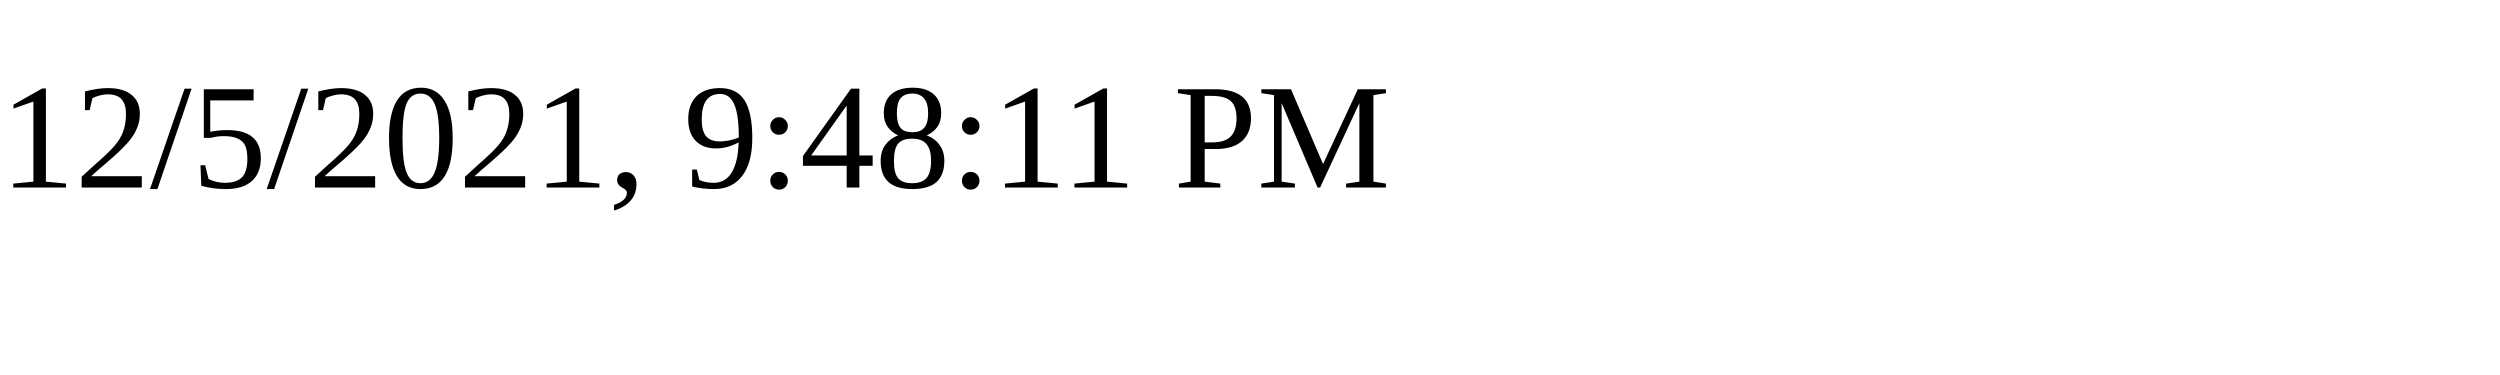
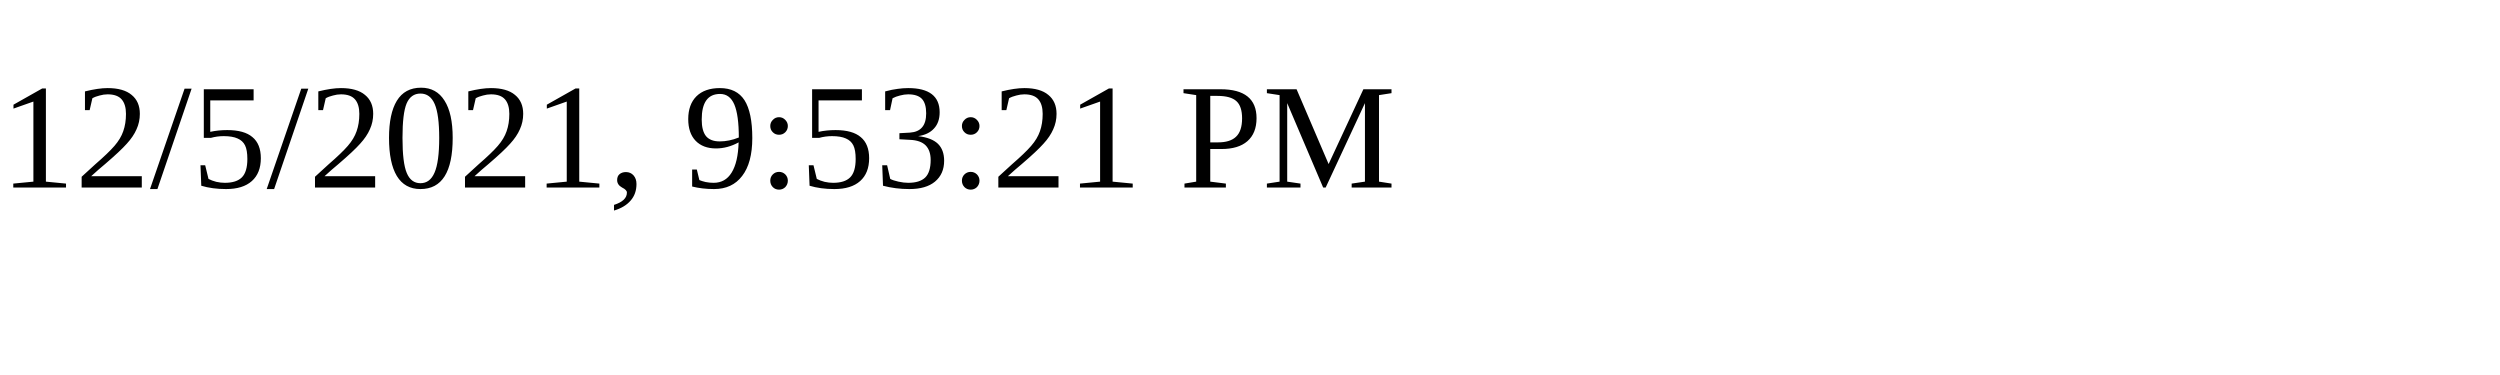
<svg xmlns="http://www.w3.org/2000/svg" height="30" width="200">
-   <text x="0" y="15">12/5/2021, 9:48:11 PM</text>
+   <text x="0" y="15">12/5/2021, 9:53:21 PM</text>
</svg>
